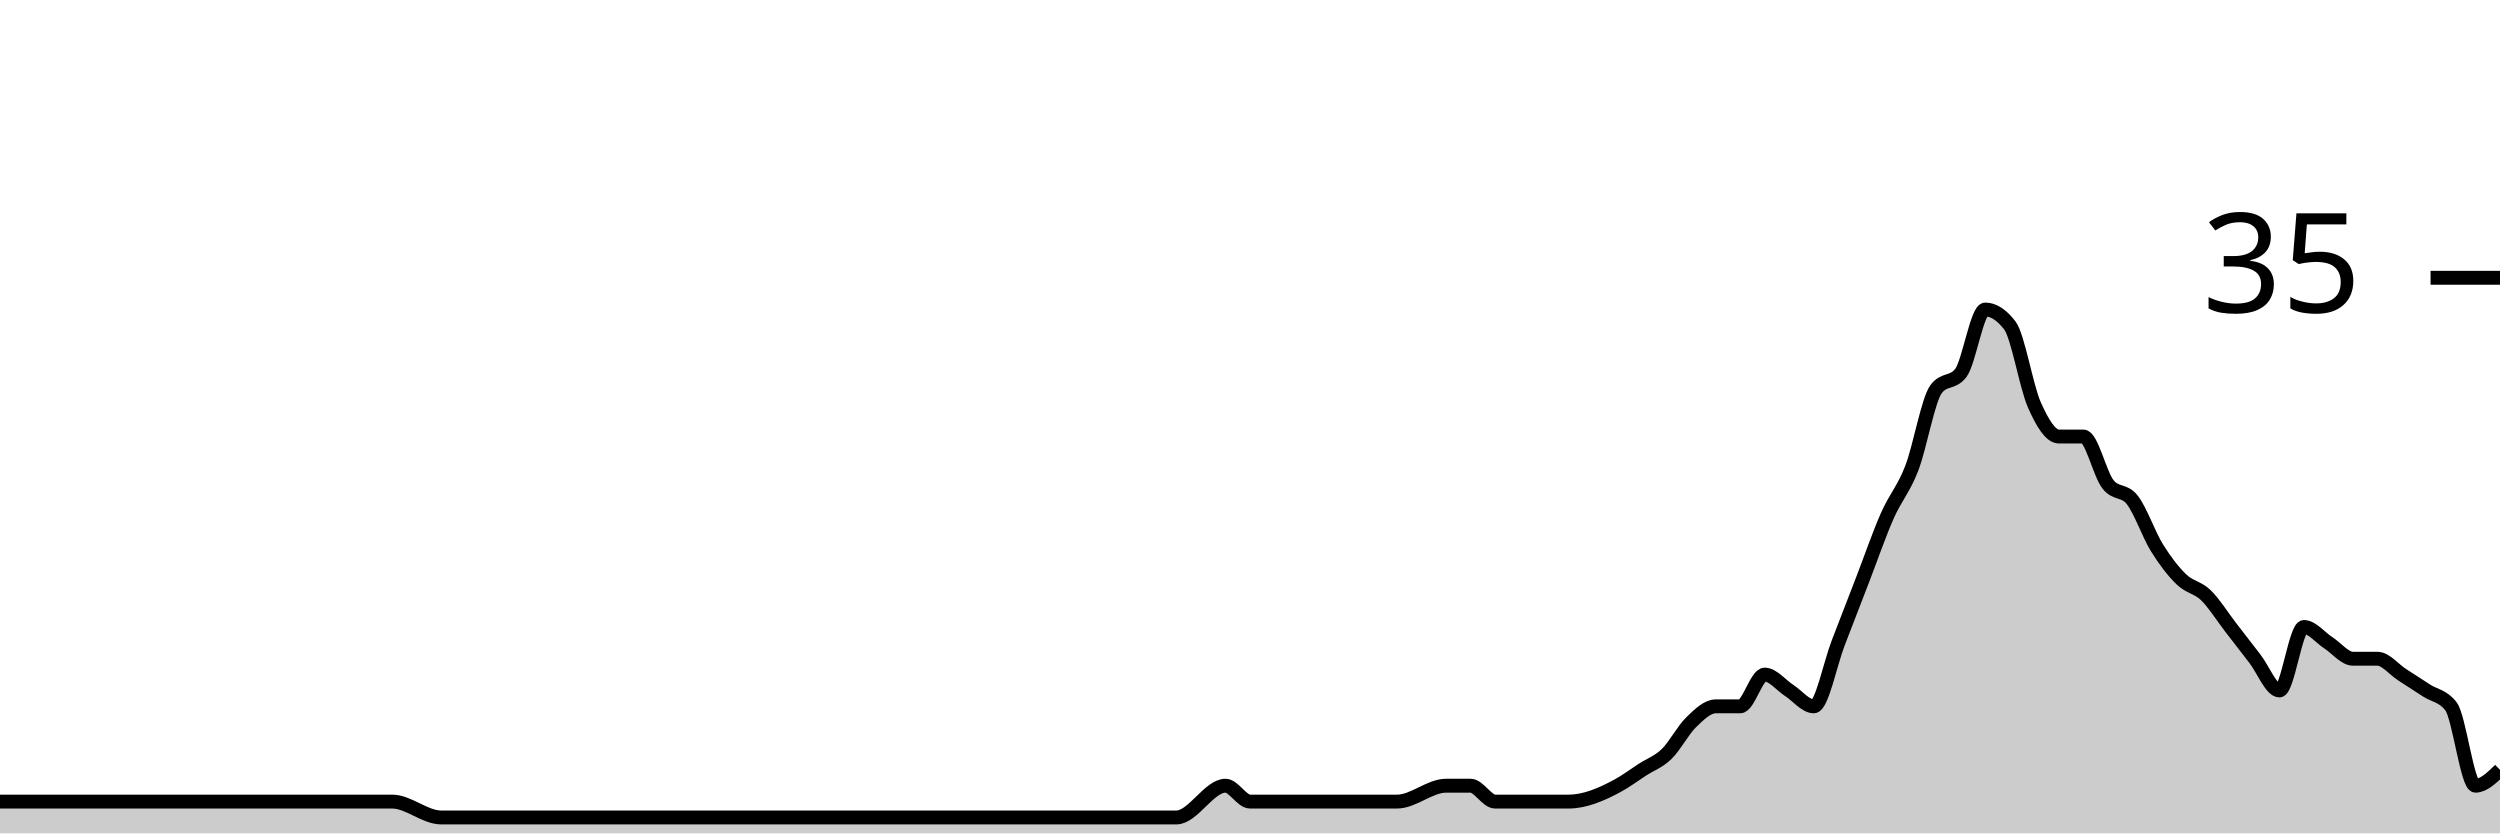
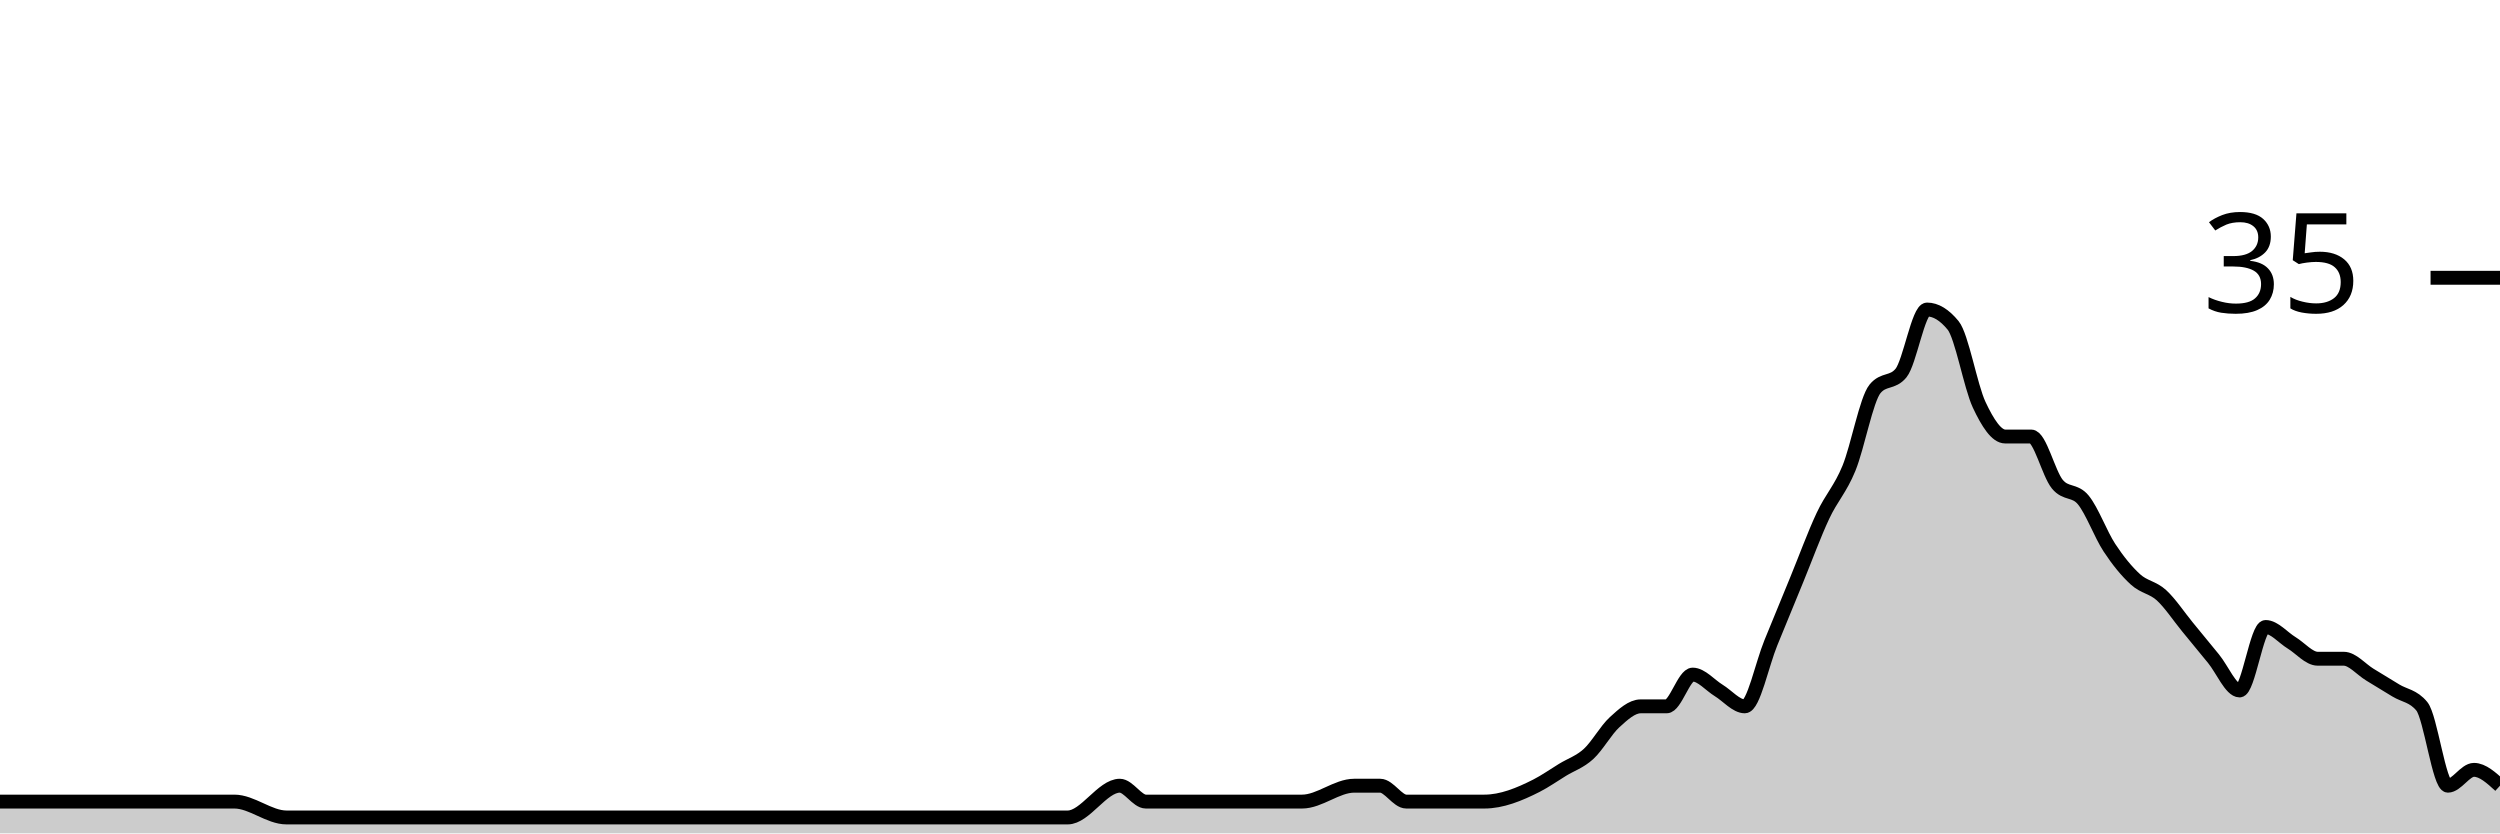
<svg xmlns="http://www.w3.org/2000/svg" viewBox="0 0 180 60">
  <g transform="translate(0,20)">
-     <path class="area" fill="rgba(0, 0, 0, 0.2)" d="M0,37.714C4.118,37.714,8.235,37.714,12.353,37.714C17.647,37.714,22.941,37.714,28.235,37.714C29.412,37.714,30.588,38.857,31.765,38.857C39.412,38.857,47.059,38.857,54.706,38.857C58.235,38.857,61.765,38.857,65.294,38.857C65.882,38.857,66.471,38.857,67.059,38.857C67.647,38.857,68.235,38.857,68.824,38.857C71.765,38.857,74.706,38.857,77.647,38.857C78.824,38.857,80,38.857,81.176,38.857C81.765,38.857,82.353,38.857,82.941,38.857C83.529,38.857,84.118,38.857,84.706,38.857C85.882,38.857,87.059,36.571,88.235,36.571C88.824,36.571,89.412,37.714,90,37.714C90.588,37.714,91.176,37.714,91.765,37.714C92.353,37.714,92.941,37.714,93.529,37.714C95.882,37.714,98.235,37.714,100.588,37.714C101.765,37.714,102.941,36.571,104.118,36.571C104.706,36.571,105.294,36.571,105.882,36.571C106.471,36.571,107.059,37.714,107.647,37.714C108.235,37.714,108.824,37.714,109.412,37.714C110,37.714,110.588,37.714,111.176,37.714C111.765,37.714,112.353,37.714,112.941,37.714C114.118,37.714,115.294,37.206,116.471,36.571C117.059,36.254,117.647,35.81,118.235,35.429C118.824,35.048,119.412,34.857,120,34.286C120.588,33.714,121.176,32.571,121.765,32C122.353,31.429,122.941,30.857,123.529,30.857C124.118,30.857,124.706,30.857,125.294,30.857C125.882,30.857,126.471,28.571,127.059,28.571C127.647,28.571,128.235,29.333,128.824,29.714C129.412,30.095,130,30.857,130.588,30.857C131.176,30.857,131.765,27.81,132.353,26.286C132.941,24.762,133.529,23.238,134.118,21.714C134.706,20.19,135.294,18.476,135.882,17.143C136.471,15.81,137.059,15.238,137.647,13.714C138.235,12.19,138.824,8.762,139.412,8C140,7.238,140.588,7.619,141.176,6.857C141.765,6.095,142.353,2.286,142.941,2.286C143.529,2.286,144.118,2.667,144.706,3.429C145.294,4.19,145.882,7.81,146.471,9.143C147.059,10.476,147.647,11.429,148.235,11.429C148.824,11.429,149.412,11.429,150,11.429C150.588,11.429,151.176,14.095,151.765,14.857C152.353,15.619,152.941,15.238,153.529,16C154.118,16.762,154.706,18.476,155.294,19.429C155.882,20.381,156.471,21.143,157.059,21.714C157.647,22.286,158.235,22.286,158.824,22.857C159.412,23.429,160,24.381,160.588,25.143C161.176,25.905,161.765,26.667,162.353,27.429C162.941,28.19,163.529,29.714,164.118,29.714C164.706,29.714,165.294,25.143,165.882,25.143C166.471,25.143,167.059,25.905,167.647,26.286C168.235,26.667,168.824,27.429,169.412,27.429C170,27.429,170.588,27.429,171.176,27.429C171.765,27.429,172.353,28.19,172.941,28.571C173.529,28.952,174.118,29.333,174.706,29.714C175.294,30.095,175.882,30.095,176.471,30.857C177.059,31.619,177.647,36.571,178.235,36.571C178.824,36.571,179.412,36,180,35.429L180,40C179.412,40,178.824,40,178.235,40C177.647,40,177.059,40,176.471,40C175.882,40,175.294,40,174.706,40C174.118,40,173.529,40,172.941,40C172.353,40,171.765,40,171.176,40C170.588,40,170,40,169.412,40C168.824,40,168.235,40,167.647,40C167.059,40,166.471,40,165.882,40C165.294,40,164.706,40,164.118,40C163.529,40,162.941,40,162.353,40C161.765,40,161.176,40,160.588,40C160,40,159.412,40,158.824,40C158.235,40,157.647,40,157.059,40C156.471,40,155.882,40,155.294,40C154.706,40,154.118,40,153.529,40C152.941,40,152.353,40,151.765,40C151.176,40,150.588,40,150,40C149.412,40,148.824,40,148.235,40C147.647,40,147.059,40,146.471,40C145.882,40,145.294,40,144.706,40C144.118,40,143.529,40,142.941,40C142.353,40,141.765,40,141.176,40C140.588,40,140,40,139.412,40C138.824,40,138.235,40,137.647,40C137.059,40,136.471,40,135.882,40C135.294,40,134.706,40,134.118,40C133.529,40,132.941,40,132.353,40C131.765,40,131.176,40,130.588,40C130,40,129.412,40,128.824,40C128.235,40,127.647,40,127.059,40C126.471,40,125.882,40,125.294,40C124.706,40,124.118,40,123.529,40C122.941,40,122.353,40,121.765,40C121.176,40,120.588,40,120,40C119.412,40,118.824,40,118.235,40C117.647,40,117.059,40,116.471,40C115.294,40,114.118,40,112.941,40C112.353,40,111.765,40,111.176,40C110.588,40,110,40,109.412,40C108.824,40,108.235,40,107.647,40C107.059,40,106.471,40,105.882,40C105.294,40,104.706,40,104.118,40C102.941,40,101.765,40,100.588,40C98.235,40,95.882,40,93.529,40C92.941,40,92.353,40,91.765,40C91.176,40,90.588,40,90,40C89.412,40,88.824,40,88.235,40C87.059,40,85.882,40,84.706,40C84.118,40,83.529,40,82.941,40C82.353,40,81.765,40,81.176,40C80,40,78.824,40,77.647,40C74.706,40,71.765,40,68.824,40C68.235,40,67.647,40,67.059,40C66.471,40,65.882,40,65.294,40C61.765,40,58.235,40,54.706,40C47.059,40,39.412,40,31.765,40C30.588,40,29.412,40,28.235,40C22.941,40,17.647,40,12.353,40C8.235,40,4.118,40,0,40Z" />
-     <path class="line" stroke="black" fill="none" d="M0,37.714C4.118,37.714,8.235,37.714,12.353,37.714C17.647,37.714,22.941,37.714,28.235,37.714C29.412,37.714,30.588,38.857,31.765,38.857C39.412,38.857,47.059,38.857,54.706,38.857C58.235,38.857,61.765,38.857,65.294,38.857C65.882,38.857,66.471,38.857,67.059,38.857C67.647,38.857,68.235,38.857,68.824,38.857C71.765,38.857,74.706,38.857,77.647,38.857C78.824,38.857,80,38.857,81.176,38.857C81.765,38.857,82.353,38.857,82.941,38.857C83.529,38.857,84.118,38.857,84.706,38.857C85.882,38.857,87.059,36.571,88.235,36.571C88.824,36.571,89.412,37.714,90,37.714C90.588,37.714,91.176,37.714,91.765,37.714C92.353,37.714,92.941,37.714,93.529,37.714C95.882,37.714,98.235,37.714,100.588,37.714C101.765,37.714,102.941,36.571,104.118,36.571C104.706,36.571,105.294,36.571,105.882,36.571C106.471,36.571,107.059,37.714,107.647,37.714C108.235,37.714,108.824,37.714,109.412,37.714C110,37.714,110.588,37.714,111.176,37.714C111.765,37.714,112.353,37.714,112.941,37.714C114.118,37.714,115.294,37.206,116.471,36.571C117.059,36.254,117.647,35.81,118.235,35.429C118.824,35.048,119.412,34.857,120,34.286C120.588,33.714,121.176,32.571,121.765,32C122.353,31.429,122.941,30.857,123.529,30.857C124.118,30.857,124.706,30.857,125.294,30.857C125.882,30.857,126.471,28.571,127.059,28.571C127.647,28.571,128.235,29.333,128.824,29.714C129.412,30.095,130,30.857,130.588,30.857C131.176,30.857,131.765,27.81,132.353,26.286C132.941,24.762,133.529,23.238,134.118,21.714C134.706,20.19,135.294,18.476,135.882,17.143C136.471,15.81,137.059,15.238,137.647,13.714C138.235,12.19,138.824,8.762,139.412,8C140,7.238,140.588,7.619,141.176,6.857C141.765,6.095,142.353,2.286,142.941,2.286C143.529,2.286,144.118,2.667,144.706,3.429C145.294,4.19,145.882,7.81,146.471,9.143C147.059,10.476,147.647,11.429,148.235,11.429C148.824,11.429,149.412,11.429,150,11.429C150.588,11.429,151.176,14.095,151.765,14.857C152.353,15.619,152.941,15.238,153.529,16C154.118,16.762,154.706,18.476,155.294,19.429C155.882,20.381,156.471,21.143,157.059,21.714C157.647,22.286,158.235,22.286,158.824,22.857C159.412,23.429,160,24.381,160.588,25.143C161.176,25.905,161.765,26.667,162.353,27.429C162.941,28.19,163.529,29.714,164.118,29.714C164.706,29.714,165.294,25.143,165.882,25.143C166.471,25.143,167.059,25.905,167.647,26.286C168.235,26.667,168.824,27.429,169.412,27.429C170,27.429,170.588,27.429,171.176,27.429C171.765,27.429,172.353,28.19,172.941,28.571C173.529,28.952,174.118,29.333,174.706,29.714C175.294,30.095,175.882,30.095,176.471,30.857C177.059,31.619,177.647,36.571,178.235,36.571C178.824,36.571,179.412,36,180,35.429" />
+     <path class="area" fill="rgba(0, 0, 0, 0.2)" d="M0,37.714C5.625,37.714,11.25,37.714,16.875,37.714C18.125,37.714,19.375,38.857,20.625,38.857C28.75,38.857,36.875,38.857,45,38.857C48.75,38.857,52.5,38.857,56.25,38.857C56.875,38.857,57.5,38.857,58.125,38.857C58.75,38.857,59.375,38.857,60,38.857C63.125,38.857,66.25,38.857,69.375,38.857C70.625,38.857,71.875,38.857,73.125,38.857C73.75,38.857,74.375,38.857,75,38.857C75.625,38.857,76.25,38.857,76.875,38.857C78.125,38.857,79.375,36.571,80.625,36.571C81.25,36.571,81.875,37.714,82.5,37.714C83.125,37.714,83.75,37.714,84.375,37.714C85,37.714,85.625,37.714,86.25,37.714C88.75,37.714,91.25,37.714,93.75,37.714C95,37.714,96.25,36.571,97.5,36.571C98.125,36.571,98.75,36.571,99.375,36.571C100,36.571,100.625,37.714,101.25,37.714C101.875,37.714,102.5,37.714,103.125,37.714C103.75,37.714,104.375,37.714,105,37.714C105.625,37.714,106.25,37.714,106.875,37.714C108.125,37.714,109.375,37.206,110.625,36.571C111.25,36.254,111.875,35.81,112.5,35.429C113.125,35.048,113.75,34.857,114.375,34.286C115,33.714,115.625,32.571,116.25,32C116.875,31.429,117.5,30.857,118.125,30.857C118.75,30.857,119.375,30.857,120,30.857C120.625,30.857,121.25,28.571,121.875,28.571C122.5,28.571,123.125,29.333,123.75,29.714C124.375,30.095,125,30.857,125.625,30.857C126.25,30.857,126.875,27.81,127.5,26.286C128.125,24.762,128.75,23.238,129.375,21.714C130,20.19,130.625,18.476,131.25,17.143C131.875,15.81,132.5,15.238,133.125,13.714C133.75,12.19,134.375,8.762,135,8C135.625,7.238,136.25,7.619,136.875,6.857C137.5,6.095,138.125,2.286,138.75,2.286C139.375,2.286,140,2.667,140.625,3.429C141.25,4.19,141.875,7.81,142.5,9.143C143.125,10.476,143.75,11.429,144.375,11.429C145,11.429,145.625,11.429,146.25,11.429C146.875,11.429,147.5,14.095,148.125,14.857C148.75,15.619,149.375,15.238,150,16C150.625,16.762,151.25,18.476,151.875,19.429C152.5,20.381,153.125,21.143,153.75,21.714C154.375,22.286,155,22.286,155.625,22.857C156.25,23.429,156.875,24.381,157.5,25.143C158.125,25.905,158.75,26.667,159.375,27.429C160,28.19,160.625,29.714,161.25,29.714C161.875,29.714,162.5,25.143,163.125,25.143C163.75,25.143,164.375,25.905,165,26.286C165.625,26.667,166.25,27.429,166.875,27.429C167.5,27.429,168.125,27.429,168.75,27.429C169.375,27.429,170,28.19,170.625,28.571C171.25,28.952,171.875,29.333,172.5,29.714C173.125,30.095,173.75,30.095,174.375,30.857C175,31.619,175.625,36.571,176.25,36.571C176.875,36.571,177.5,35.429,178.125,35.429C178.75,35.429,179.375,36,180,36.571L180,40C179.375,40,178.75,40,178.125,40C177.5,40,176.875,40,176.25,40C175.625,40,175,40,174.375,40C173.75,40,173.125,40,172.5,40C171.875,40,171.25,40,170.625,40C170,40,169.375,40,168.75,40C168.125,40,167.5,40,166.875,40C166.25,40,165.625,40,165,40C164.375,40,163.75,40,163.125,40C162.5,40,161.875,40,161.25,40C160.625,40,160,40,159.375,40C158.75,40,158.125,40,157.5,40C156.875,40,156.25,40,155.625,40C155,40,154.375,40,153.75,40C153.125,40,152.5,40,151.875,40C151.25,40,150.625,40,150,40C149.375,40,148.75,40,148.125,40C147.5,40,146.875,40,146.25,40C145.625,40,145,40,144.375,40C143.75,40,143.125,40,142.5,40C141.875,40,141.25,40,140.625,40C140,40,139.375,40,138.75,40C138.125,40,137.5,40,136.875,40C136.25,40,135.625,40,135,40C134.375,40,133.75,40,133.125,40C132.5,40,131.875,40,131.25,40C130.625,40,130,40,129.375,40C128.75,40,128.125,40,127.5,40C126.875,40,126.25,40,125.625,40C125,40,124.375,40,123.75,40C123.125,40,122.5,40,121.875,40C121.25,40,120.625,40,120,40C119.375,40,118.75,40,118.125,40C117.5,40,116.875,40,116.25,40C115.625,40,115,40,114.375,40C113.75,40,113.125,40,112.5,40C111.875,40,111.25,40,110.625,40C109.375,40,108.125,40,106.875,40C106.25,40,105.625,40,105,40C104.375,40,103.75,40,103.125,40C102.5,40,101.875,40,101.25,40C100.625,40,100,40,99.375,40C98.75,40,98.125,40,97.5,40C96.25,40,95,40,93.75,40C91.25,40,88.75,40,86.25,40C85.625,40,85,40,84.375,40C83.75,40,83.125,40,82.5,40C81.875,40,81.25,40,80.625,40C79.375,40,78.125,40,76.875,40C76.25,40,75.625,40,75,40C74.375,40,73.75,40,73.125,40C71.875,40,70.625,40,69.375,40C66.25,40,63.125,40,60,40C59.375,40,58.75,40,58.125,40C57.5,40,56.875,40,56.25,40C52.5,40,48.75,40,45,40C36.875,40,28.75,40,20.625,40C19.375,40,18.125,40,16.875,40C11.25,40,5.625,40,0,40Z" />
+     <path class="line" stroke="black" fill="none" d="M0,37.714C5.625,37.714,11.25,37.714,16.875,37.714C18.125,37.714,19.375,38.857,20.625,38.857C28.75,38.857,36.875,38.857,45,38.857C48.75,38.857,52.5,38.857,56.25,38.857C56.875,38.857,57.5,38.857,58.125,38.857C58.75,38.857,59.375,38.857,60,38.857C63.125,38.857,66.25,38.857,69.375,38.857C70.625,38.857,71.875,38.857,73.125,38.857C73.75,38.857,74.375,38.857,75,38.857C75.625,38.857,76.25,38.857,76.875,38.857C78.125,38.857,79.375,36.571,80.625,36.571C81.25,36.571,81.875,37.714,82.5,37.714C83.125,37.714,83.75,37.714,84.375,37.714C85,37.714,85.625,37.714,86.25,37.714C88.75,37.714,91.25,37.714,93.75,37.714C95,37.714,96.25,36.571,97.5,36.571C98.125,36.571,98.75,36.571,99.375,36.571C100,36.571,100.625,37.714,101.25,37.714C101.875,37.714,102.5,37.714,103.125,37.714C103.75,37.714,104.375,37.714,105,37.714C105.625,37.714,106.25,37.714,106.875,37.714C108.125,37.714,109.375,37.206,110.625,36.571C111.25,36.254,111.875,35.81,112.5,35.429C113.125,35.048,113.75,34.857,114.375,34.286C115,33.714,115.625,32.571,116.25,32C116.875,31.429,117.5,30.857,118.125,30.857C118.75,30.857,119.375,30.857,120,30.857C120.625,30.857,121.25,28.571,121.875,28.571C122.5,28.571,123.125,29.333,123.75,29.714C124.375,30.095,125,30.857,125.625,30.857C126.25,30.857,126.875,27.81,127.5,26.286C128.125,24.762,128.75,23.238,129.375,21.714C130,20.19,130.625,18.476,131.25,17.143C131.875,15.81,132.5,15.238,133.125,13.714C133.75,12.19,134.375,8.762,135,8C135.625,7.238,136.25,7.619,136.875,6.857C137.5,6.095,138.125,2.286,138.75,2.286C139.375,2.286,140,2.667,140.625,3.429C141.25,4.19,141.875,7.81,142.5,9.143C143.125,10.476,143.75,11.429,144.375,11.429C145,11.429,145.625,11.429,146.25,11.429C146.875,11.429,147.5,14.095,148.125,14.857C148.75,15.619,149.375,15.238,150,16C150.625,16.762,151.25,18.476,151.875,19.429C152.5,20.381,153.125,21.143,153.75,21.714C154.375,22.286,155,22.286,155.625,22.857C156.25,23.429,156.875,24.381,157.5,25.143C158.125,25.905,158.75,26.667,159.375,27.429C160,28.19,160.625,29.714,161.25,29.714C161.875,29.714,162.5,25.143,163.125,25.143C163.75,25.143,164.375,25.905,165,26.286C165.625,26.667,166.25,27.429,166.875,27.429C167.5,27.429,168.125,27.429,168.75,27.429C169.375,27.429,170,28.19,170.625,28.571C171.25,28.952,171.875,29.333,172.5,29.714C173.125,30.095,173.75,30.095,174.375,30.857C175,31.619,175.625,36.571,176.25,36.571C176.875,36.571,177.5,35.429,178.125,35.429C178.75,35.429,179.375,36,180,36.571" />
    <path class="axis-ceiling" stroke-width="1" stroke="black" fill="none" d="M175,0L180,0" />
    <text class="axis-ceiling-label" font-family="sans-serif" text-anchor="end" font-size="10px" x="170" y="2.5">35</text>
  </g>
</svg>
